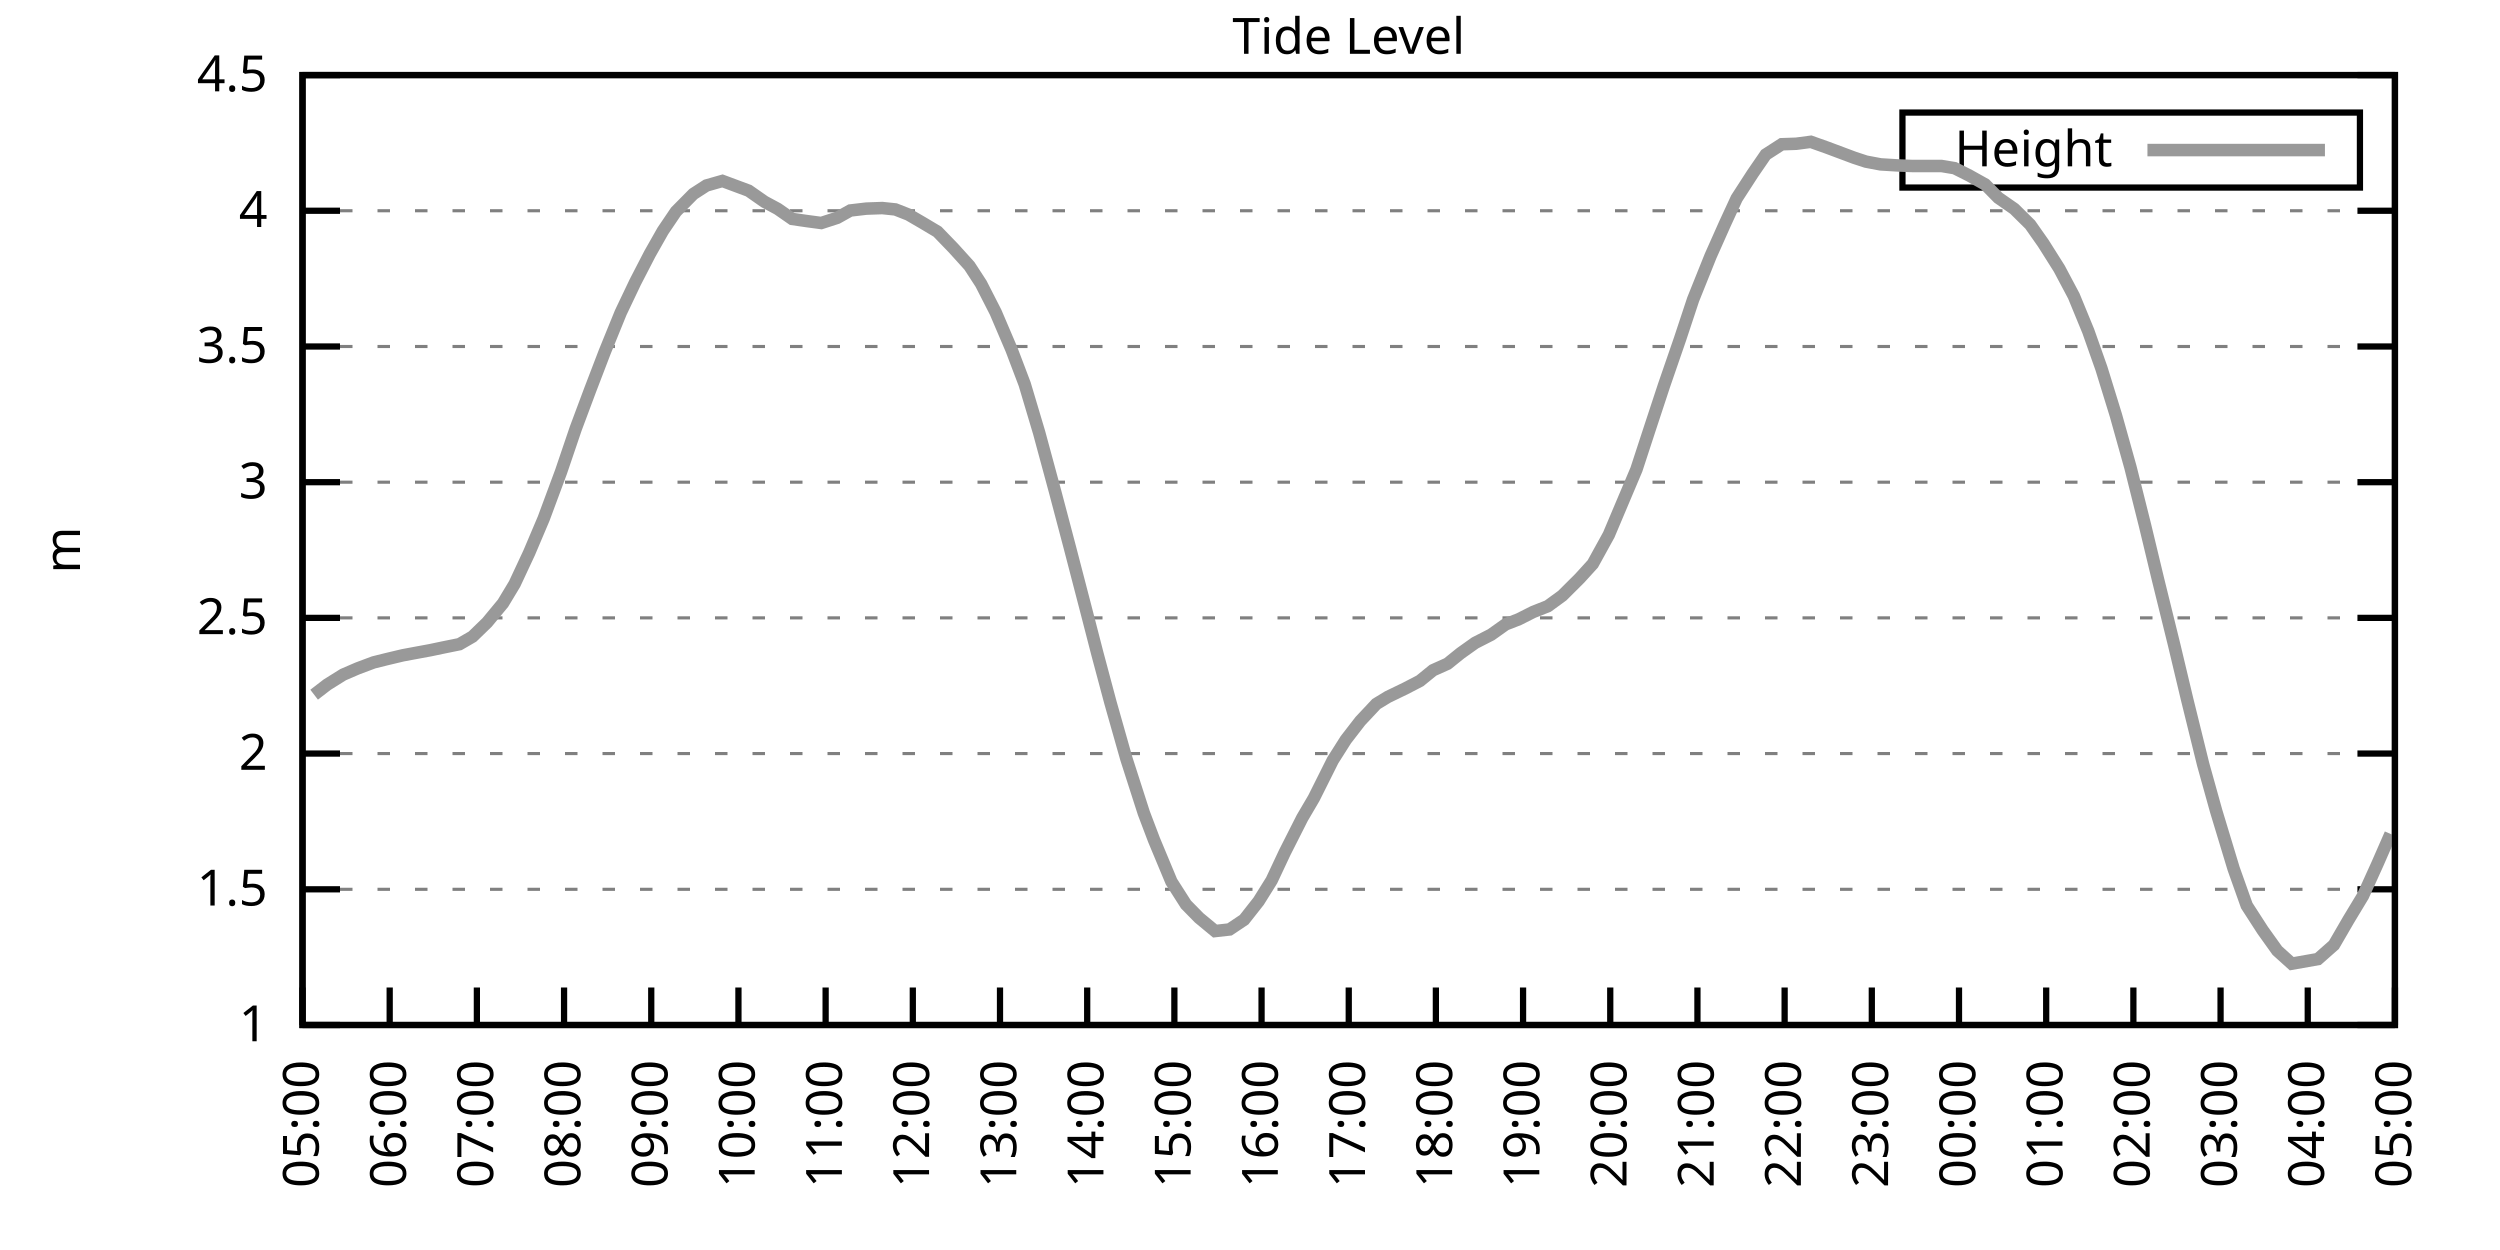
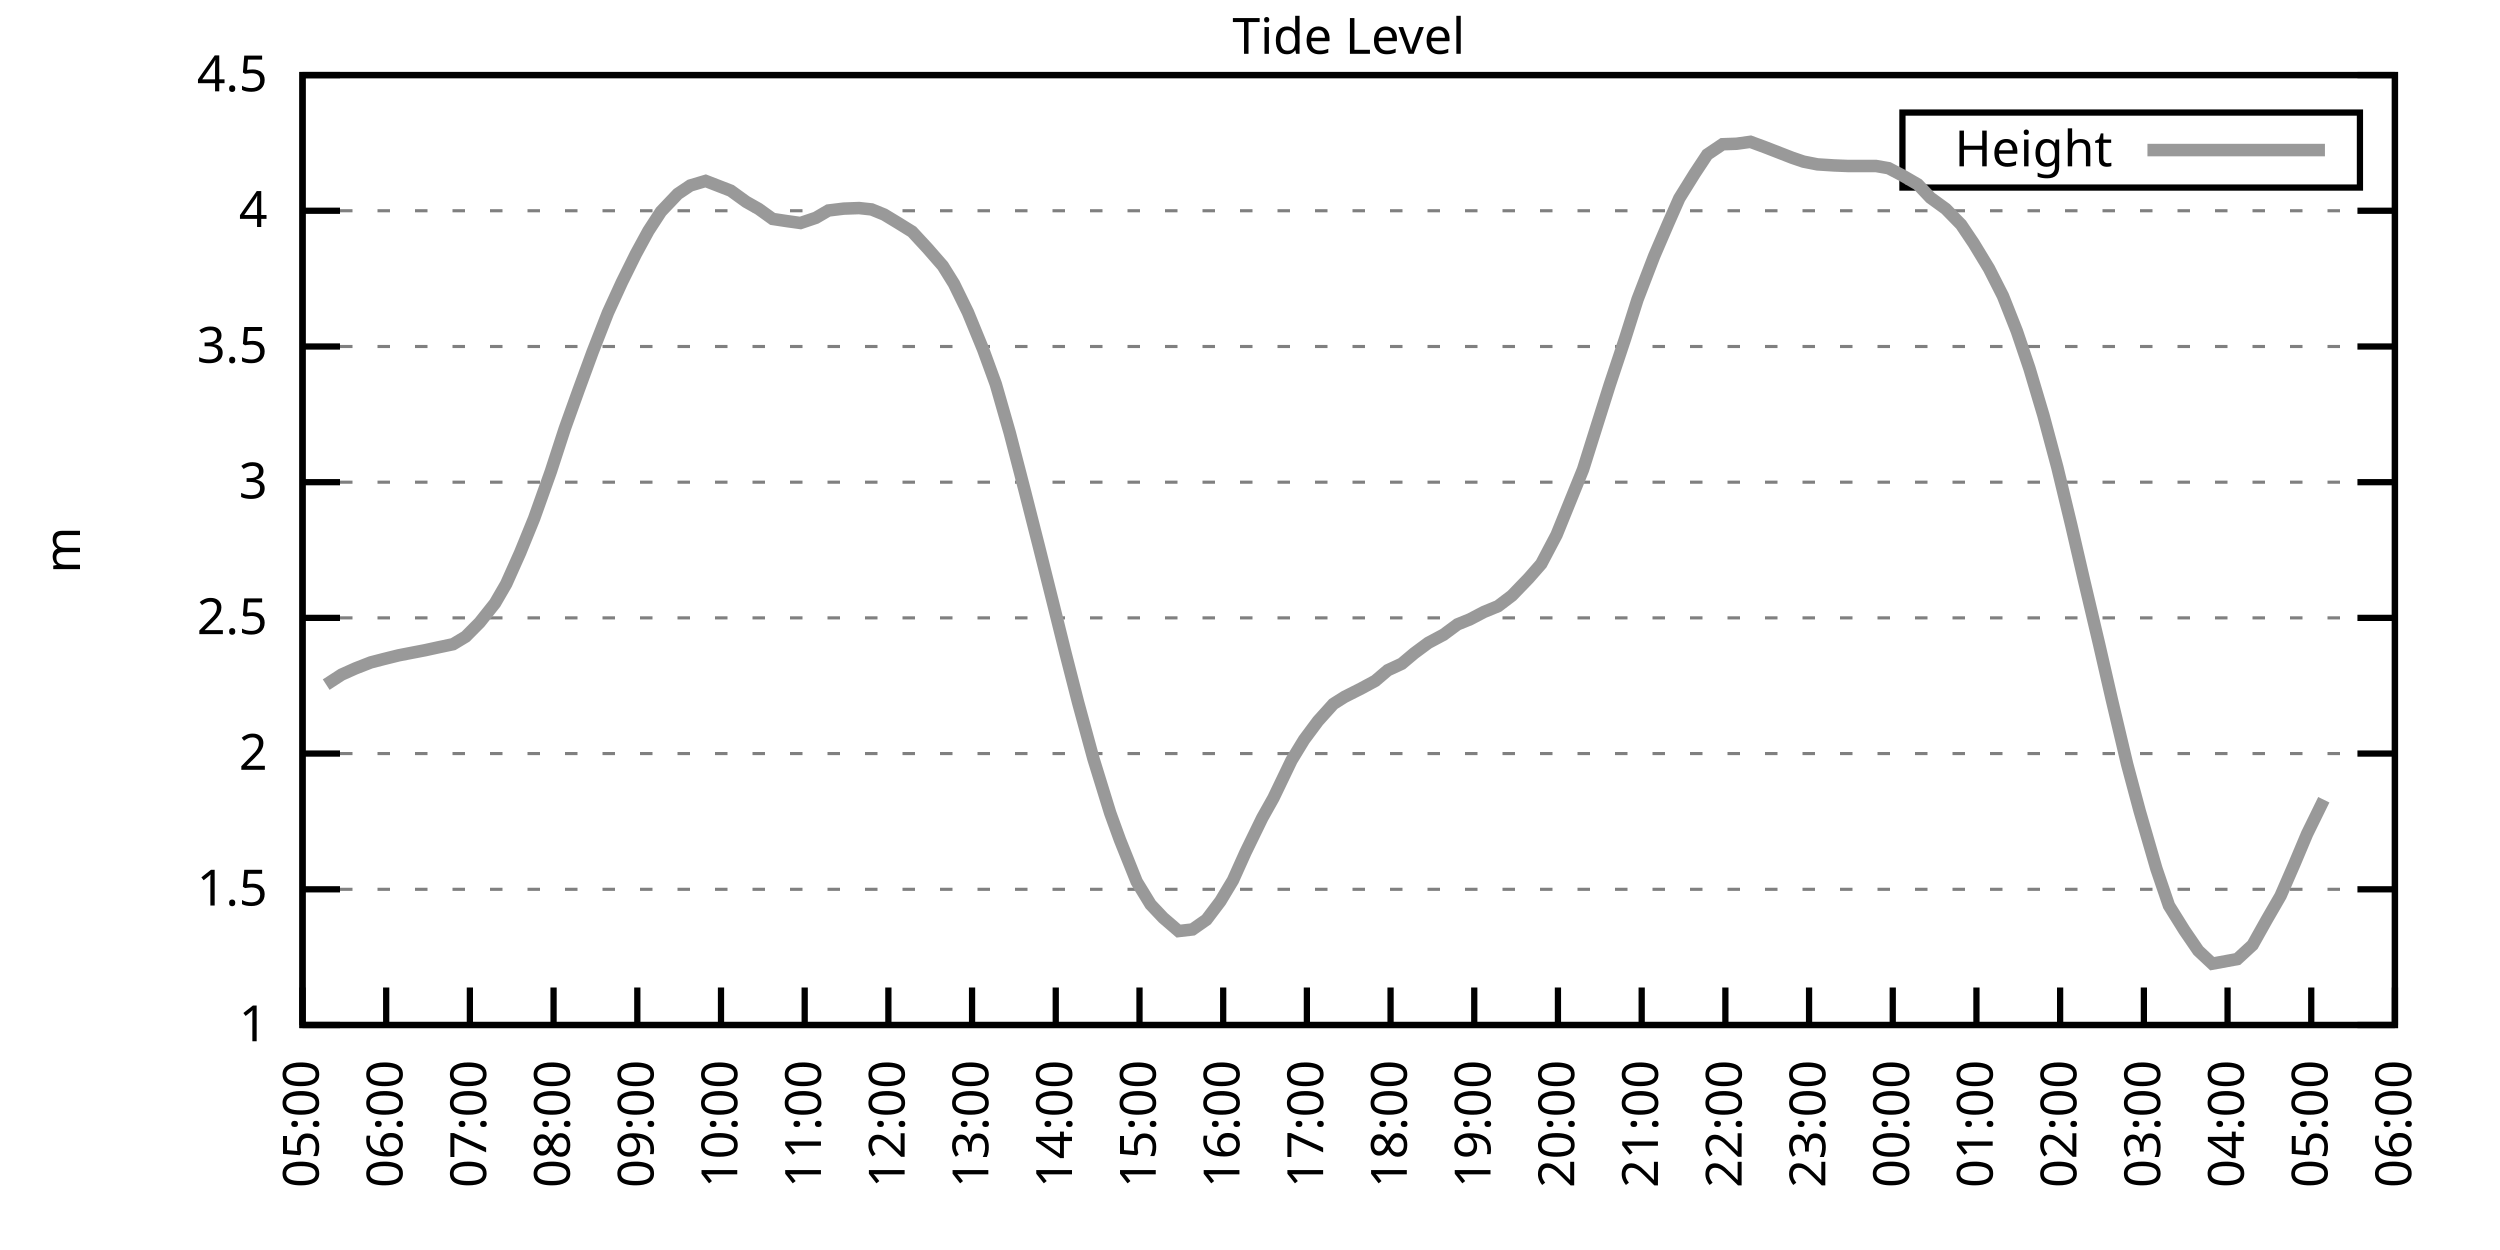
<svg xmlns="http://www.w3.org/2000/svg" xmlns:xlink="http://www.w3.org/1999/xlink" width="400" height="200" viewBox="0 0 400 200">
  <g id="gnuplot_canvas">
    <rect x="0" y="0" width="400" height="200" fill="none" />
    <defs>
      <circle id="gpDot" r="0.5" stroke-width="0.5" stroke="currentColor" />
      <path id="gpPt0" stroke-width="0.333" stroke="currentColor" d="M-1,0 h2 M0,-1 v2" />
      <path id="gpPt1" stroke-width="0.333" stroke="currentColor" d="M-1,-1 L1,1 M1,-1 L-1,1" />
      <path id="gpPt2" stroke-width="0.333" stroke="currentColor" d="M-1,0 L1,0 M0,-1 L0,1 M-1,-1 L1,1 M-1,1 L1,-1" />
      <rect id="gpPt3" stroke-width="0.333" stroke="currentColor" x="-1" y="-1" width="2" height="2" />
      <rect id="gpPt4" stroke-width="0.333" stroke="currentColor" fill="currentColor" x="-1" y="-1" width="2" height="2" />
      <circle id="gpPt5" stroke-width="0.333" stroke="currentColor" cx="0" cy="0" r="1" />
      <use xlink:href="#gpPt5" id="gpPt6" fill="currentColor" stroke="none" />
      <path id="gpPt7" stroke-width="0.333" stroke="currentColor" d="M0,-1.33 L-1.33,0.67 L1.33,0.67 z" />
      <use xlink:href="#gpPt7" id="gpPt8" fill="currentColor" stroke="none" />
      <use xlink:href="#gpPt7" id="gpPt9" stroke="currentColor" transform="rotate(180)" />
      <use xlink:href="#gpPt9" id="gpPt10" fill="currentColor" stroke="none" />
      <use xlink:href="#gpPt3" id="gpPt11" stroke="currentColor" transform="rotate(45)" />
      <use xlink:href="#gpPt11" id="gpPt12" fill="currentColor" stroke="none" />
      <path id="gpPt13" stroke-width="0.333" stroke="currentColor" d="M0,1.330 L1.265,0.411 L0.782,-1.067 L-0.782,-1.076 L-1.265,0.411 z" />
      <use xlink:href="#gpPt13" id="gpPt14" fill="currentColor" stroke="none" />
      <filter id="textbox" filterUnits="objectBoundingBox" x="0" y="0" height="1" width="1">
        <feFlood flood-color="white" flood-opacity="1" result="bgnd" />
        <feComposite in="SourceGraphic" in2="bgnd" operator="atop" />
      </filter>
      <filter id="greybox" filterUnits="objectBoundingBox" x="0" y="0" height="1" width="1">
        <feFlood flood-color="lightgrey" flood-opacity="1" result="grey" />
        <feComposite in="SourceGraphic" in2="grey" operator="atop" />
      </filter>
    </defs>
    <g fill="none" color="white" stroke="currentColor" stroke-width="1.00" stroke-linecap="butt" stroke-linejoin="miter">
</g>
    <g fill="none" color="black" stroke="currentColor" stroke-width="1.00" stroke-linecap="butt" stroke-linejoin="miter">
      <g stroke="none" shape-rendering="crispEdges">
        <polygon fill="rgb(255, 255, 255)" points="48.40,164.00 383.18,164.00 383.18,12.02 48.40,12.02 " />
      </g>
    </g>
    <g fill="none" color="black" stroke="currentColor" stroke-width="1.00" stroke-linecap="butt" stroke-linejoin="miter">
</g>
    <g fill="none" color="black" stroke="black" stroke-width="0.50" stroke-linecap="butt" stroke-linejoin="miter">
</g>
    <g fill="none" color="gray" stroke="currentColor" stroke-width="0.50" stroke-linecap="butt" stroke-linejoin="miter">
      <path stroke="gray" stroke-dasharray="2,4" class="gridline" d="M48.40,164.00 L383.19,164.00  " />
    </g>
    <g fill="none" color="gray" stroke="gray" stroke-width="1.00" stroke-linecap="butt" stroke-linejoin="miter">
</g>
    <g fill="none" color="black" stroke="currentColor" stroke-width="1.00" stroke-linecap="butt" stroke-linejoin="miter">
      <path stroke="black" d="M48.40,164.00 L54.40,164.00 M383.19,164.00 L377.19,164.00  " />
      <g transform="translate(42.80,166.60)" stroke="none" fill="black" font-family="Sans" font-size="8.00" text-anchor="end">
        <text>
          <tspan font-family="Sans"> 1</tspan>
        </text>
      </g>
    </g>
    <g fill="none" color="black" stroke="currentColor" stroke-width="1.00" stroke-linecap="butt" stroke-linejoin="miter">
</g>
    <g fill="none" color="black" stroke="black" stroke-width="0.50" stroke-linecap="butt" stroke-linejoin="miter">
</g>
    <g fill="none" color="gray" stroke="currentColor" stroke-width="0.50" stroke-linecap="butt" stroke-linejoin="miter">
      <path stroke="gray" stroke-dasharray="2,4" class="gridline" d="M48.40,142.29 L383.19,142.29  " />
    </g>
    <g fill="none" color="gray" stroke="gray" stroke-width="1.00" stroke-linecap="butt" stroke-linejoin="miter">
</g>
    <g fill="none" color="black" stroke="currentColor" stroke-width="1.00" stroke-linecap="butt" stroke-linejoin="miter">
      <path stroke="black" d="M48.40,142.29 L54.40,142.29 M383.19,142.29 L377.19,142.29  " />
      <g transform="translate(42.80,144.89)" stroke="none" fill="black" font-family="Sans" font-size="8.00" text-anchor="end">
        <text>
          <tspan font-family="Sans"> 1.5</tspan>
        </text>
      </g>
    </g>
    <g fill="none" color="black" stroke="currentColor" stroke-width="1.00" stroke-linecap="butt" stroke-linejoin="miter">
</g>
    <g fill="none" color="black" stroke="black" stroke-width="0.50" stroke-linecap="butt" stroke-linejoin="miter">
</g>
    <g fill="none" color="gray" stroke="currentColor" stroke-width="0.50" stroke-linecap="butt" stroke-linejoin="miter">
      <path stroke="gray" stroke-dasharray="2,4" class="gridline" d="M48.40,120.57 L383.19,120.57  " />
    </g>
    <g fill="none" color="gray" stroke="gray" stroke-width="1.00" stroke-linecap="butt" stroke-linejoin="miter">
</g>
    <g fill="none" color="black" stroke="currentColor" stroke-width="1.00" stroke-linecap="butt" stroke-linejoin="miter">
      <path stroke="black" d="M48.40,120.57 L54.40,120.57 M383.19,120.57 L377.19,120.57  " />
      <g transform="translate(42.80,123.17)" stroke="none" fill="black" font-family="Sans" font-size="8.00" text-anchor="end">
        <text>
          <tspan font-family="Sans"> 2</tspan>
        </text>
      </g>
    </g>
    <g fill="none" color="black" stroke="currentColor" stroke-width="1.00" stroke-linecap="butt" stroke-linejoin="miter">
</g>
    <g fill="none" color="black" stroke="black" stroke-width="0.50" stroke-linecap="butt" stroke-linejoin="miter">
</g>
    <g fill="none" color="gray" stroke="currentColor" stroke-width="0.50" stroke-linecap="butt" stroke-linejoin="miter">
      <path stroke="gray" stroke-dasharray="2,4" class="gridline" d="M48.40,98.86 L383.19,98.86  " />
    </g>
    <g fill="none" color="gray" stroke="gray" stroke-width="1.00" stroke-linecap="butt" stroke-linejoin="miter">
</g>
    <g fill="none" color="black" stroke="currentColor" stroke-width="1.00" stroke-linecap="butt" stroke-linejoin="miter">
      <path stroke="black" d="M48.40,98.86 L54.40,98.86 M383.19,98.86 L377.19,98.86  " />
      <g transform="translate(42.80,101.46)" stroke="none" fill="black" font-family="Sans" font-size="8.00" text-anchor="end">
        <text>
          <tspan font-family="Sans"> 2.5</tspan>
        </text>
      </g>
    </g>
    <g fill="none" color="black" stroke="currentColor" stroke-width="1.00" stroke-linecap="butt" stroke-linejoin="miter">
</g>
    <g fill="none" color="black" stroke="black" stroke-width="0.50" stroke-linecap="butt" stroke-linejoin="miter">
</g>
    <g fill="none" color="gray" stroke="currentColor" stroke-width="0.50" stroke-linecap="butt" stroke-linejoin="miter">
      <path stroke="gray" stroke-dasharray="2,4" class="gridline" d="M48.40,77.15 L383.19,77.15  " />
    </g>
    <g fill="none" color="gray" stroke="gray" stroke-width="1.00" stroke-linecap="butt" stroke-linejoin="miter">
</g>
    <g fill="none" color="black" stroke="currentColor" stroke-width="1.00" stroke-linecap="butt" stroke-linejoin="miter">
      <path stroke="black" d="M48.40,77.15 L54.40,77.15 M383.19,77.15 L377.19,77.15  " />
      <g transform="translate(42.80,79.75)" stroke="none" fill="black" font-family="Sans" font-size="8.00" text-anchor="end">
        <text>
          <tspan font-family="Sans"> 3</tspan>
        </text>
      </g>
    </g>
    <g fill="none" color="black" stroke="currentColor" stroke-width="1.00" stroke-linecap="butt" stroke-linejoin="miter">
</g>
    <g fill="none" color="black" stroke="black" stroke-width="0.50" stroke-linecap="butt" stroke-linejoin="miter">
</g>
    <g fill="none" color="gray" stroke="currentColor" stroke-width="0.50" stroke-linecap="butt" stroke-linejoin="miter">
      <path stroke="gray" stroke-dasharray="2,4" class="gridline" d="M48.40,55.44 L383.19,55.44  " />
    </g>
    <g fill="none" color="gray" stroke="gray" stroke-width="1.00" stroke-linecap="butt" stroke-linejoin="miter">
</g>
    <g fill="none" color="black" stroke="currentColor" stroke-width="1.00" stroke-linecap="butt" stroke-linejoin="miter">
      <path stroke="black" d="M48.40,55.44 L54.40,55.44 M383.19,55.44 L377.19,55.44  " />
      <g transform="translate(42.80,58.04)" stroke="none" fill="black" font-family="Sans" font-size="8.00" text-anchor="end">
        <text>
          <tspan font-family="Sans"> 3.5</tspan>
        </text>
      </g>
    </g>
    <g fill="none" color="black" stroke="currentColor" stroke-width="1.00" stroke-linecap="butt" stroke-linejoin="miter">
</g>
    <g fill="none" color="black" stroke="black" stroke-width="0.50" stroke-linecap="butt" stroke-linejoin="miter">
</g>
    <g fill="none" color="gray" stroke="currentColor" stroke-width="0.50" stroke-linecap="butt" stroke-linejoin="miter">
      <path stroke="gray" stroke-dasharray="2,4" class="gridline" d="M48.40,33.72 L383.19,33.72  " />
    </g>
    <g fill="none" color="gray" stroke="gray" stroke-width="1.00" stroke-linecap="butt" stroke-linejoin="miter">
</g>
    <g fill="none" color="black" stroke="currentColor" stroke-width="1.00" stroke-linecap="butt" stroke-linejoin="miter">
      <path stroke="black" d="M48.40,33.72 L54.40,33.72 M383.19,33.72 L377.19,33.72  " />
      <g transform="translate(42.80,36.32)" stroke="none" fill="black" font-family="Sans" font-size="8.00" text-anchor="end">
        <text>
          <tspan font-family="Sans"> 4</tspan>
        </text>
      </g>
    </g>
    <g fill="none" color="black" stroke="currentColor" stroke-width="1.00" stroke-linecap="butt" stroke-linejoin="miter">
</g>
    <g fill="none" color="black" stroke="black" stroke-width="0.50" stroke-linecap="butt" stroke-linejoin="miter">
</g>
    <g fill="none" color="gray" stroke="currentColor" stroke-width="0.50" stroke-linecap="butt" stroke-linejoin="miter">
      <path stroke="gray" stroke-dasharray="2,4" class="gridline" d="M48.40,12.01 L383.19,12.01  " />
    </g>
    <g fill="none" color="gray" stroke="gray" stroke-width="1.00" stroke-linecap="butt" stroke-linejoin="miter">
</g>
    <g fill="none" color="black" stroke="currentColor" stroke-width="1.00" stroke-linecap="butt" stroke-linejoin="miter">
      <path stroke="black" d="M48.40,12.01 L54.40,12.01 M383.19,12.01 L377.19,12.01  " />
      <g transform="translate(42.80,14.61)" stroke="none" fill="black" font-family="Sans" font-size="8.00" text-anchor="end">
        <text>
          <tspan font-family="Sans"> 4.5</tspan>
        </text>
      </g>
    </g>
    <g fill="none" color="black" stroke="currentColor" stroke-width="1.00" stroke-linecap="butt" stroke-linejoin="miter">
      <path stroke="black" d="M48.40,164.00 L48.40,158.00  " />
      <g transform="translate(51.00,169.60) rotate(270.00)" stroke="none" fill="black" font-family="Sans" font-size="8.00" text-anchor="end">
        <text>
          <tspan font-family="Sans">05:00</tspan>
        </text>
      </g>
    </g>
    <g fill="none" color="black" stroke="currentColor" stroke-width="1.00" stroke-linecap="butt" stroke-linejoin="miter">
-       <path stroke="black" d="M62.35,164.00 L62.35,158.00  " />
-       <g transform="translate(64.95,169.60) rotate(270.00)" stroke="none" fill="black" font-family="Sans" font-size="8.00" text-anchor="end">
+       <path stroke="black" d="M61.79,164.00 L61.79,158.00  " />
+       <g transform="translate(64.39,169.60) rotate(270.00)" stroke="none" fill="black" font-family="Sans" font-size="8.00" text-anchor="end">
        <text>
          <tspan font-family="Sans">06:00</tspan>
        </text>
      </g>
    </g>
    <g fill="none" color="black" stroke="currentColor" stroke-width="1.00" stroke-linecap="butt" stroke-linejoin="miter">
-       <path stroke="black" d="M76.30,164.00 L76.30,158.00  " />
-       <g transform="translate(78.90,169.60) rotate(270.00)" stroke="none" fill="black" font-family="Sans" font-size="8.00" text-anchor="end">
+       <path stroke="black" d="M75.18,164.00 L75.18,158.00  " />
+       <g transform="translate(77.78,169.60) rotate(270.00)" stroke="none" fill="black" font-family="Sans" font-size="8.00" text-anchor="end">
        <text>
          <tspan font-family="Sans">07:00</tspan>
        </text>
      </g>
    </g>
    <g fill="none" color="black" stroke="currentColor" stroke-width="1.00" stroke-linecap="butt" stroke-linejoin="miter">
-       <path stroke="black" d="M90.25,164.00 L90.25,158.00  " />
-       <g transform="translate(92.85,169.60) rotate(270.00)" stroke="none" fill="black" font-family="Sans" font-size="8.00" text-anchor="end">
+       <path stroke="black" d="M88.57,164.00 L88.57,158.00  " />
+       <g transform="translate(91.17,169.60) rotate(270.00)" stroke="none" fill="black" font-family="Sans" font-size="8.00" text-anchor="end">
        <text>
          <tspan font-family="Sans">08:00</tspan>
        </text>
      </g>
    </g>
    <g fill="none" color="black" stroke="currentColor" stroke-width="1.00" stroke-linecap="butt" stroke-linejoin="miter">
-       <path stroke="black" d="M104.20,164.00 L104.20,158.00  " />
-       <g transform="translate(106.80,169.60) rotate(270.00)" stroke="none" fill="black" font-family="Sans" font-size="8.00" text-anchor="end">
+       <path stroke="black" d="M101.97,164.00 L101.97,158.00  " />
+       <g transform="translate(104.57,169.60) rotate(270.00)" stroke="none" fill="black" font-family="Sans" font-size="8.00" text-anchor="end">
        <text>
          <tspan font-family="Sans">09:00</tspan>
        </text>
      </g>
    </g>
    <g fill="none" color="black" stroke="currentColor" stroke-width="1.00" stroke-linecap="butt" stroke-linejoin="miter">
-       <path stroke="black" d="M118.15,164.00 L118.15,158.00  " />
-       <g transform="translate(120.75,169.60) rotate(270.00)" stroke="none" fill="black" font-family="Sans" font-size="8.00" text-anchor="end">
+       <path stroke="black" d="M115.36,164.00 L115.36,158.00  " />
+       <g transform="translate(117.96,169.60) rotate(270.00)" stroke="none" fill="black" font-family="Sans" font-size="8.00" text-anchor="end">
        <text>
          <tspan font-family="Sans">10:00</tspan>
        </text>
      </g>
    </g>
    <g fill="none" color="black" stroke="currentColor" stroke-width="1.00" stroke-linecap="butt" stroke-linejoin="miter">
-       <path stroke="black" d="M132.10,164.00 L132.10,158.00  " />
-       <g transform="translate(134.70,169.60) rotate(270.00)" stroke="none" fill="black" font-family="Sans" font-size="8.00" text-anchor="end">
+       <path stroke="black" d="M128.75,164.00 L128.75,158.00  " />
+       <g transform="translate(131.35,169.60) rotate(270.00)" stroke="none" fill="black" font-family="Sans" font-size="8.00" text-anchor="end">
        <text>
          <tspan font-family="Sans">11:00</tspan>
        </text>
      </g>
    </g>
    <g fill="none" color="black" stroke="currentColor" stroke-width="1.00" stroke-linecap="butt" stroke-linejoin="miter">
-       <path stroke="black" d="M146.05,164.00 L146.05,158.00  " />
-       <g transform="translate(148.65,169.60) rotate(270.00)" stroke="none" fill="black" font-family="Sans" font-size="8.00" text-anchor="end">
+       <path stroke="black" d="M142.14,164.00 L142.14,158.00  " />
+       <g transform="translate(144.74,169.60) rotate(270.00)" stroke="none" fill="black" font-family="Sans" font-size="8.00" text-anchor="end">
        <text>
          <tspan font-family="Sans">12:00</tspan>
        </text>
      </g>
    </g>
    <g fill="none" color="black" stroke="currentColor" stroke-width="1.00" stroke-linecap="butt" stroke-linejoin="miter">
-       <path stroke="black" d="M160.00,164.00 L160.00,158.00  " />
-       <g transform="translate(162.60,169.60) rotate(270.00)" stroke="none" fill="black" font-family="Sans" font-size="8.00" text-anchor="end">
+       <path stroke="black" d="M155.53,164.00 L155.53,158.00  " />
+       <g transform="translate(158.13,169.60) rotate(270.00)" stroke="none" fill="black" font-family="Sans" font-size="8.00" text-anchor="end">
        <text>
          <tspan font-family="Sans">13:00</tspan>
        </text>
      </g>
    </g>
    <g fill="none" color="black" stroke="currentColor" stroke-width="1.00" stroke-linecap="butt" stroke-linejoin="miter">
-       <path stroke="black" d="M173.95,164.00 L173.95,158.00  " />
-       <g transform="translate(176.55,169.60) rotate(270.00)" stroke="none" fill="black" font-family="Sans" font-size="8.00" text-anchor="end">
+       <path stroke="black" d="M168.92,164.00 L168.92,158.00  " />
+       <g transform="translate(171.52,169.60) rotate(270.00)" stroke="none" fill="black" font-family="Sans" font-size="8.00" text-anchor="end">
        <text>
          <tspan font-family="Sans">14:00</tspan>
        </text>
      </g>
    </g>
    <g fill="none" color="black" stroke="currentColor" stroke-width="1.00" stroke-linecap="butt" stroke-linejoin="miter">
-       <path stroke="black" d="M187.90,164.00 L187.90,158.00  " />
-       <g transform="translate(190.50,169.60) rotate(270.00)" stroke="none" fill="black" font-family="Sans" font-size="8.00" text-anchor="end">
+       <path stroke="black" d="M182.32,164.00 L182.32,158.00  " />
+       <g transform="translate(184.92,169.60) rotate(270.00)" stroke="none" fill="black" font-family="Sans" font-size="8.00" text-anchor="end">
        <text>
          <tspan font-family="Sans">15:00</tspan>
        </text>
      </g>
    </g>
    <g fill="none" color="black" stroke="currentColor" stroke-width="1.00" stroke-linecap="butt" stroke-linejoin="miter">
-       <path stroke="black" d="M201.85,164.00 L201.85,158.00  " />
-       <g transform="translate(204.45,169.60) rotate(270.00)" stroke="none" fill="black" font-family="Sans" font-size="8.00" text-anchor="end">
+       <path stroke="black" d="M195.71,164.00 L195.71,158.00  " />
+       <g transform="translate(198.31,169.60) rotate(270.00)" stroke="none" fill="black" font-family="Sans" font-size="8.00" text-anchor="end">
        <text>
          <tspan font-family="Sans">16:00</tspan>
        </text>
      </g>
    </g>
    <g fill="none" color="black" stroke="currentColor" stroke-width="1.00" stroke-linecap="butt" stroke-linejoin="miter">
-       <path stroke="black" d="M215.80,164.00 L215.80,158.00  " />
-       <g transform="translate(218.40,169.60) rotate(270.00)" stroke="none" fill="black" font-family="Sans" font-size="8.00" text-anchor="end">
+       <path stroke="black" d="M209.10,164.00 L209.10,158.00  " />
+       <g transform="translate(211.70,169.60) rotate(270.00)" stroke="none" fill="black" font-family="Sans" font-size="8.00" text-anchor="end">
        <text>
          <tspan font-family="Sans">17:00</tspan>
        </text>
      </g>
    </g>
    <g fill="none" color="black" stroke="currentColor" stroke-width="1.00" stroke-linecap="butt" stroke-linejoin="miter">
-       <path stroke="black" d="M229.74,164.00 L229.74,158.00  " />
-       <g transform="translate(232.34,169.60) rotate(270.00)" stroke="none" fill="black" font-family="Sans" font-size="8.00" text-anchor="end">
+       <path stroke="black" d="M222.49,164.00 L222.49,158.00  " />
+       <g transform="translate(225.09,169.60) rotate(270.00)" stroke="none" fill="black" font-family="Sans" font-size="8.00" text-anchor="end">
        <text>
          <tspan font-family="Sans">18:00</tspan>
        </text>
      </g>
    </g>
    <g fill="none" color="black" stroke="currentColor" stroke-width="1.00" stroke-linecap="butt" stroke-linejoin="miter">
-       <path stroke="black" d="M243.69,164.00 L243.69,158.00  " />
-       <g transform="translate(246.29,169.60) rotate(270.00)" stroke="none" fill="black" font-family="Sans" font-size="8.00" text-anchor="end">
+       <path stroke="black" d="M235.88,164.00 L235.88,158.00  " />
+       <g transform="translate(238.48,169.60) rotate(270.00)" stroke="none" fill="black" font-family="Sans" font-size="8.00" text-anchor="end">
        <text>
          <tspan font-family="Sans">19:00</tspan>
        </text>
      </g>
    </g>
    <g fill="none" color="black" stroke="currentColor" stroke-width="1.00" stroke-linecap="butt" stroke-linejoin="miter">
-       <path stroke="black" d="M257.64,164.00 L257.64,158.00  " />
-       <g transform="translate(260.24,169.60) rotate(270.00)" stroke="none" fill="black" font-family="Sans" font-size="8.00" text-anchor="end">
+       <path stroke="black" d="M249.27,164.00 L249.27,158.00  " />
+       <g transform="translate(251.87,169.60) rotate(270.00)" stroke="none" fill="black" font-family="Sans" font-size="8.00" text-anchor="end">
        <text>
          <tspan font-family="Sans">20:00</tspan>
        </text>
      </g>
    </g>
    <g fill="none" color="black" stroke="currentColor" stroke-width="1.00" stroke-linecap="butt" stroke-linejoin="miter">
-       <path stroke="black" d="M271.59,164.00 L271.59,158.00  " />
-       <g transform="translate(274.19,169.60) rotate(270.00)" stroke="none" fill="black" font-family="Sans" font-size="8.00" text-anchor="end">
+       <path stroke="black" d="M262.67,164.00 L262.67,158.00  " />
+       <g transform="translate(265.27,169.60) rotate(270.00)" stroke="none" fill="black" font-family="Sans" font-size="8.00" text-anchor="end">
        <text>
          <tspan font-family="Sans">21:00</tspan>
        </text>
      </g>
    </g>
    <g fill="none" color="black" stroke="currentColor" stroke-width="1.00" stroke-linecap="butt" stroke-linejoin="miter">
-       <path stroke="black" d="M285.54,164.00 L285.54,158.00  " />
-       <g transform="translate(288.14,169.60) rotate(270.00)" stroke="none" fill="black" font-family="Sans" font-size="8.00" text-anchor="end">
+       <path stroke="black" d="M276.06,164.00 L276.06,158.00  " />
+       <g transform="translate(278.66,169.60) rotate(270.00)" stroke="none" fill="black" font-family="Sans" font-size="8.00" text-anchor="end">
        <text>
          <tspan font-family="Sans">22:00</tspan>
        </text>
      </g>
    </g>
    <g fill="none" color="black" stroke="currentColor" stroke-width="1.00" stroke-linecap="butt" stroke-linejoin="miter">
-       <path stroke="black" d="M299.49,164.00 L299.49,158.00  " />
-       <g transform="translate(302.09,169.60) rotate(270.00)" stroke="none" fill="black" font-family="Sans" font-size="8.00" text-anchor="end">
+       <path stroke="black" d="M289.45,164.00 L289.45,158.00  " />
+       <g transform="translate(292.05,169.60) rotate(270.00)" stroke="none" fill="black" font-family="Sans" font-size="8.00" text-anchor="end">
        <text>
          <tspan font-family="Sans">23:00</tspan>
        </text>
      </g>
    </g>
    <g fill="none" color="black" stroke="currentColor" stroke-width="1.00" stroke-linecap="butt" stroke-linejoin="miter">
-       <path stroke="black" d="M313.44,164.00 L313.44,158.00  " />
-       <g transform="translate(316.04,169.60) rotate(270.00)" stroke="none" fill="black" font-family="Sans" font-size="8.00" text-anchor="end">
+       <path stroke="black" d="M302.84,164.00 L302.84,158.00  " />
+       <g transform="translate(305.44,169.60) rotate(270.00)" stroke="none" fill="black" font-family="Sans" font-size="8.00" text-anchor="end">
        <text>
          <tspan font-family="Sans">00:00</tspan>
        </text>
      </g>
    </g>
    <g fill="none" color="black" stroke="currentColor" stroke-width="1.00" stroke-linecap="butt" stroke-linejoin="miter">
-       <path stroke="black" d="M327.39,164.00 L327.39,158.00  " />
-       <g transform="translate(329.99,169.60) rotate(270.00)" stroke="none" fill="black" font-family="Sans" font-size="8.00" text-anchor="end">
+       <path stroke="black" d="M316.23,164.00 L316.23,158.00  " />
+       <g transform="translate(318.83,169.60) rotate(270.00)" stroke="none" fill="black" font-family="Sans" font-size="8.00" text-anchor="end">
        <text>
          <tspan font-family="Sans">01:00</tspan>
        </text>
      </g>
    </g>
    <g fill="none" color="black" stroke="currentColor" stroke-width="1.00" stroke-linecap="butt" stroke-linejoin="miter">
-       <path stroke="black" d="M341.34,164.00 L341.34,158.00  " />
-       <g transform="translate(343.94,169.60) rotate(270.00)" stroke="none" fill="black" font-family="Sans" font-size="8.00" text-anchor="end">
+       <path stroke="black" d="M329.62,164.00 L329.62,158.00  " />
+       <g transform="translate(332.22,169.60) rotate(270.00)" stroke="none" fill="black" font-family="Sans" font-size="8.00" text-anchor="end">
        <text>
          <tspan font-family="Sans">02:00</tspan>
        </text>
      </g>
    </g>
    <g fill="none" color="black" stroke="currentColor" stroke-width="1.00" stroke-linecap="butt" stroke-linejoin="miter">
-       <path stroke="black" d="M355.29,164.00 L355.29,158.00  " />
-       <g transform="translate(357.89,169.60) rotate(270.00)" stroke="none" fill="black" font-family="Sans" font-size="8.00" text-anchor="end">
+       <path stroke="black" d="M343.02,164.00 L343.02,158.00  " />
+       <g transform="translate(345.62,169.60) rotate(270.00)" stroke="none" fill="black" font-family="Sans" font-size="8.00" text-anchor="end">
        <text>
          <tspan font-family="Sans">03:00</tspan>
        </text>
      </g>
    </g>
    <g fill="none" color="black" stroke="currentColor" stroke-width="1.00" stroke-linecap="butt" stroke-linejoin="miter">
-       <path stroke="black" d="M369.24,164.00 L369.24,158.00  " />
-       <g transform="translate(371.84,169.60) rotate(270.00)" stroke="none" fill="black" font-family="Sans" font-size="8.00" text-anchor="end">
+       <path stroke="black" d="M356.41,164.00 L356.41,158.00  " />
+       <g transform="translate(359.01,169.60) rotate(270.00)" stroke="none" fill="black" font-family="Sans" font-size="8.00" text-anchor="end">
        <text>
          <tspan font-family="Sans">04:00</tspan>
+         </text>
+       </g>
+     </g>
+     <g fill="none" color="black" stroke="currentColor" stroke-width="1.00" stroke-linecap="butt" stroke-linejoin="miter">
+       <path stroke="black" d="M369.80,164.00 L369.80,158.00  " />
+       <g transform="translate(372.40,169.60) rotate(270.00)" stroke="none" fill="black" font-family="Sans" font-size="8.00" text-anchor="end">
+         <text>
+           <tspan font-family="Sans">05:00</tspan>
        </text>
      </g>
    </g>
    <g fill="none" color="black" stroke="currentColor" stroke-width="1.00" stroke-linecap="butt" stroke-linejoin="miter">
      <path stroke="black" d="M383.19,164.00 L383.19,158.00  " />
      <g transform="translate(385.79,169.60) rotate(270.00)" stroke="none" fill="black" font-family="Sans" font-size="8.00" text-anchor="end">
        <text>
-           <tspan font-family="Sans">05:00</tspan>
+           <tspan font-family="Sans">06:00</tspan>
        </text>
      </g>
    </g>
    <g fill="none" color="black" stroke="currentColor" stroke-width="1.00" stroke-linecap="butt" stroke-linejoin="miter">
</g>
    <g fill="none" color="black" stroke="currentColor" stroke-width="1.00" stroke-linecap="butt" stroke-linejoin="miter">
      <path stroke="black" d="M48.40,12.01 L48.40,164.00 L383.19,164.00 L383.19,12.01 L48.40,12.01 Z  " />
    </g>
    <g fill="none" color="black" stroke="currentColor" stroke-width="1.00" stroke-linecap="butt" stroke-linejoin="miter">
</g>
    <g fill="none" color="black" stroke="currentColor" stroke-width="1.00" stroke-linecap="butt" stroke-linejoin="miter">
      <path stroke="black" d="M304.39,30.01 L304.39,18.01 L377.59,18.01 L377.59,30.01 L304.39,30.01 Z  " />
    </g>
    <g id="Tide_level_plot_1">
      <g fill="none" color="white" stroke="black" stroke-width="2.00" stroke-linecap="butt" stroke-linejoin="miter">
</g>
      <g fill="none" color="black" stroke="currentColor" stroke-width="2.00" stroke-linecap="butt" stroke-linejoin="miter">
        <g transform="translate(337.99,26.61)" stroke="none" fill="black" font-family="Sans" font-size="8.00" text-anchor="end">
          <text>
            <tspan font-family="Sans">Height</tspan>
          </text>
        </g>
      </g>
      <g fill="none" color="black" stroke="currentColor" stroke-width="2.00" stroke-linecap="butt" stroke-linejoin="miter">
-         <path stroke="rgb(153, 153, 153)" d="M343.59,24.01 L371.99,24.01 M50.26,111.15 L52.35,109.54 L54.91,107.94 L57.23,106.94 L59.79,105.98 L61.88,105.46   L64.44,104.85 L66.53,104.46 L68.86,104.03 L70.95,103.59 L73.51,103.07 L75.60,101.86 L77.93,99.60 L80.48,96.52   L82.34,93.43 L84.67,88.44 L86.99,82.97 L89.78,75.45 L92.11,68.59 L94.43,62.38 L96.76,56.30 L99.32,50.01   L101.64,45.14 L103.97,40.63 L106.06,36.94 L108.15,33.85 L110.94,31.03 L113.03,29.68 L115.59,28.95 L119.78,30.51   L122.33,32.29 L124.43,33.42 L126.75,35.03 L129.08,35.37 L131.40,35.68 L133.96,34.85 L136.05,33.68 L138.61,33.38   L141.16,33.29 L143.26,33.51 L145.35,34.33 L147.67,35.68 L150.00,37.07 L152.56,39.72 L155.11,42.54 L156.97,45.40   L159.30,49.96 L161.86,55.96 L163.95,61.47 L166.27,69.25 L168.83,78.71 L171.16,87.53 L173.71,97.34 L175.57,104.55   L177.67,112.41 L180.22,121.40 L183.01,130.08 L184.64,134.38 L187.43,141.07 L189.76,144.72 L191.85,146.85 L194.41,148.97   L196.73,148.71 L199.06,147.15 L201.38,144.20 L203.47,140.85 L205.57,136.38 L208.36,130.87 L210.22,127.70 L213.24,121.66   L215.33,118.36 L217.65,115.36 L220.21,112.63 L222.07,111.50 L224.86,110.15 L227.19,108.94 L229.28,107.24 L231.60,106.20   L233.70,104.51 L236.02,102.86 L238.58,101.55 L240.90,99.90 L243.00,99.08 L245.32,97.91 L247.65,96.99 L249.97,95.30   L252.76,92.52 L254.85,90.22 L257.41,85.57 L261.83,75.11 L263.92,68.72 L266.25,61.65 L268.80,54.26 L270.90,47.92   L273.69,40.97 L276.01,35.76 L277.87,31.73 L280.43,27.77 L282.52,24.73 L285.08,23.08 L287.40,23.00 L289.73,22.69   L292.29,23.60 L296.70,25.25 L298.56,25.86 L300.89,26.30 L303.68,26.47 L306.00,26.56 L308.56,26.56 L310.65,26.56   L312.74,26.91 L315.07,28.08 L317.63,29.51 L319.72,31.64 L322.28,33.42 L324.83,35.94 L326.93,38.93 L329.48,42.97   L331.81,47.36 L334.13,53.00 L336.23,58.95 L338.55,66.47 L340.88,74.80 L343.20,84.05 L345.29,92.74 L347.85,103.12   L349.94,111.89 L352.50,122.27 L354.59,129.78 L357.38,138.99 L359.48,144.89 L362.03,148.84 L364.36,152.10 L366.68,154.19   L370.87,153.45 L373.43,151.19 L375.75,147.19 L378.08,143.33 L380.40,138.21 L382.49,133.43  " />
+         <path stroke="rgb(153, 153, 153)" d="M343.59,24.01 L371.99,24.01 M52.19,109.54 L54.65,107.94 L56.88,106.94 L59.34,105.98 L61.35,105.46 L63.80,104.85   L65.81,104.46 L68.04,104.03 L70.05,103.59 L72.50,103.07 L74.51,101.86 L76.75,99.60 L79.20,96.52 L80.99,93.43   L83.22,88.44 L85.45,82.97 L88.13,75.45 L90.36,68.59 L92.59,62.38 L94.82,56.30 L97.28,50.01 L99.51,45.14   L101.74,40.63 L103.75,36.94 L105.76,33.85 L108.44,31.03 L110.45,29.68 L112.90,28.95 L116.92,30.51 L119.38,32.29   L121.38,33.42 L123.62,35.03 L125.85,35.37 L128.08,35.68 L130.54,34.85 L132.54,33.68 L135.00,33.38 L137.45,33.29   L139.46,33.51 L141.47,34.33 L143.70,35.68 L145.94,37.07 L148.39,39.72 L150.85,42.54 L152.63,45.40 L154.86,49.96   L157.32,55.96 L159.33,61.47 L161.56,69.25 L164.01,78.71 L166.25,87.53 L168.70,97.34 L170.49,104.55 L172.50,112.41   L174.95,121.40 L177.63,130.08 L179.19,134.38 L181.87,141.07 L184.10,144.72 L186.11,146.85 L188.57,148.97 L190.80,148.71   L193.03,147.15 L195.26,144.20 L197.27,140.85 L199.28,136.38 L201.96,130.87 L203.74,127.70 L206.64,121.66 L208.65,118.36   L210.88,115.36 L213.34,112.63 L215.13,111.50 L217.80,110.15 L220.04,108.94 L222.04,107.24 L224.28,106.20 L226.29,104.51   L228.52,102.86 L230.97,101.55 L233.20,99.90 L235.21,99.08 L237.44,97.91 L239.68,96.99 L241.91,95.30 L244.59,92.52   L246.60,90.22 L249.05,85.57 L253.29,75.11 L255.30,68.72 L257.53,61.65 L259.99,54.26 L262.00,47.92 L264.67,40.97   L266.91,35.76 L268.69,31.73 L271.15,27.77 L273.16,24.73 L275.61,23.08 L277.84,23.00 L280.07,22.69 L282.53,23.60   L286.77,25.25 L288.56,25.86 L290.79,26.30 L293.47,26.47 L295.70,26.56 L298.15,26.56 L300.16,26.56 L302.17,26.91   L304.40,28.08 L306.86,29.51 L308.87,31.64 L311.32,33.42 L313.78,35.94 L315.79,38.93 L318.24,42.97 L320.47,47.36   L322.70,53.00 L324.71,58.95 L326.95,66.47 L329.18,74.80 L331.41,84.05 L333.42,92.74 L335.87,103.12 L337.88,111.89   L340.34,122.27 L342.35,129.78 L345.02,138.99 L347.03,144.89 L349.49,148.84 L351.72,152.10 L353.95,154.19 L357.97,153.45   L360.42,151.19 L362.66,147.19 L364.89,143.33 L367.12,138.21 L369.13,133.43 L371.81,127.96  " />
      </g>
    </g>
    <g fill="none" color="black" stroke="currentColor" stroke-width="2.00" stroke-linecap="butt" stroke-linejoin="miter">
</g>
    <g fill="none" color="black" stroke="black" stroke-width="1.00" stroke-linecap="butt" stroke-linejoin="miter">
</g>
    <g fill="none" color="black" stroke="currentColor" stroke-width="1.00" stroke-linecap="butt" stroke-linejoin="miter">
      <path stroke="black" d="M48.40,12.01 L48.40,164.00 L383.19,164.00 L383.19,12.01 L48.40,12.01 Z  " />
      <g transform="translate(12.80,88.01) rotate(270.00)" stroke="none" fill="black" font-family="Sans" font-size="8.00" text-anchor="middle">
        <text>
          <tspan font-family="Sans">m</tspan>
        </text>
      </g>
    </g>
    <g fill="none" color="black" stroke="currentColor" stroke-width="1.00" stroke-linecap="butt" stroke-linejoin="miter">
</g>
    <g fill="none" color="black" stroke="currentColor" stroke-width="1.00" stroke-linecap="butt" stroke-linejoin="miter">
      <g transform="translate(215.79,8.61)" stroke="none" fill="black" font-family="Sans" font-size="8.00" text-anchor="middle">
        <text>
          <tspan font-family="Sans">Tide Level</tspan>
        </text>
      </g>
    </g>
    <g fill="none" color="black" stroke="currentColor" stroke-width="1.00" stroke-linecap="butt" stroke-linejoin="miter">
</g>
  </g>
</svg>
